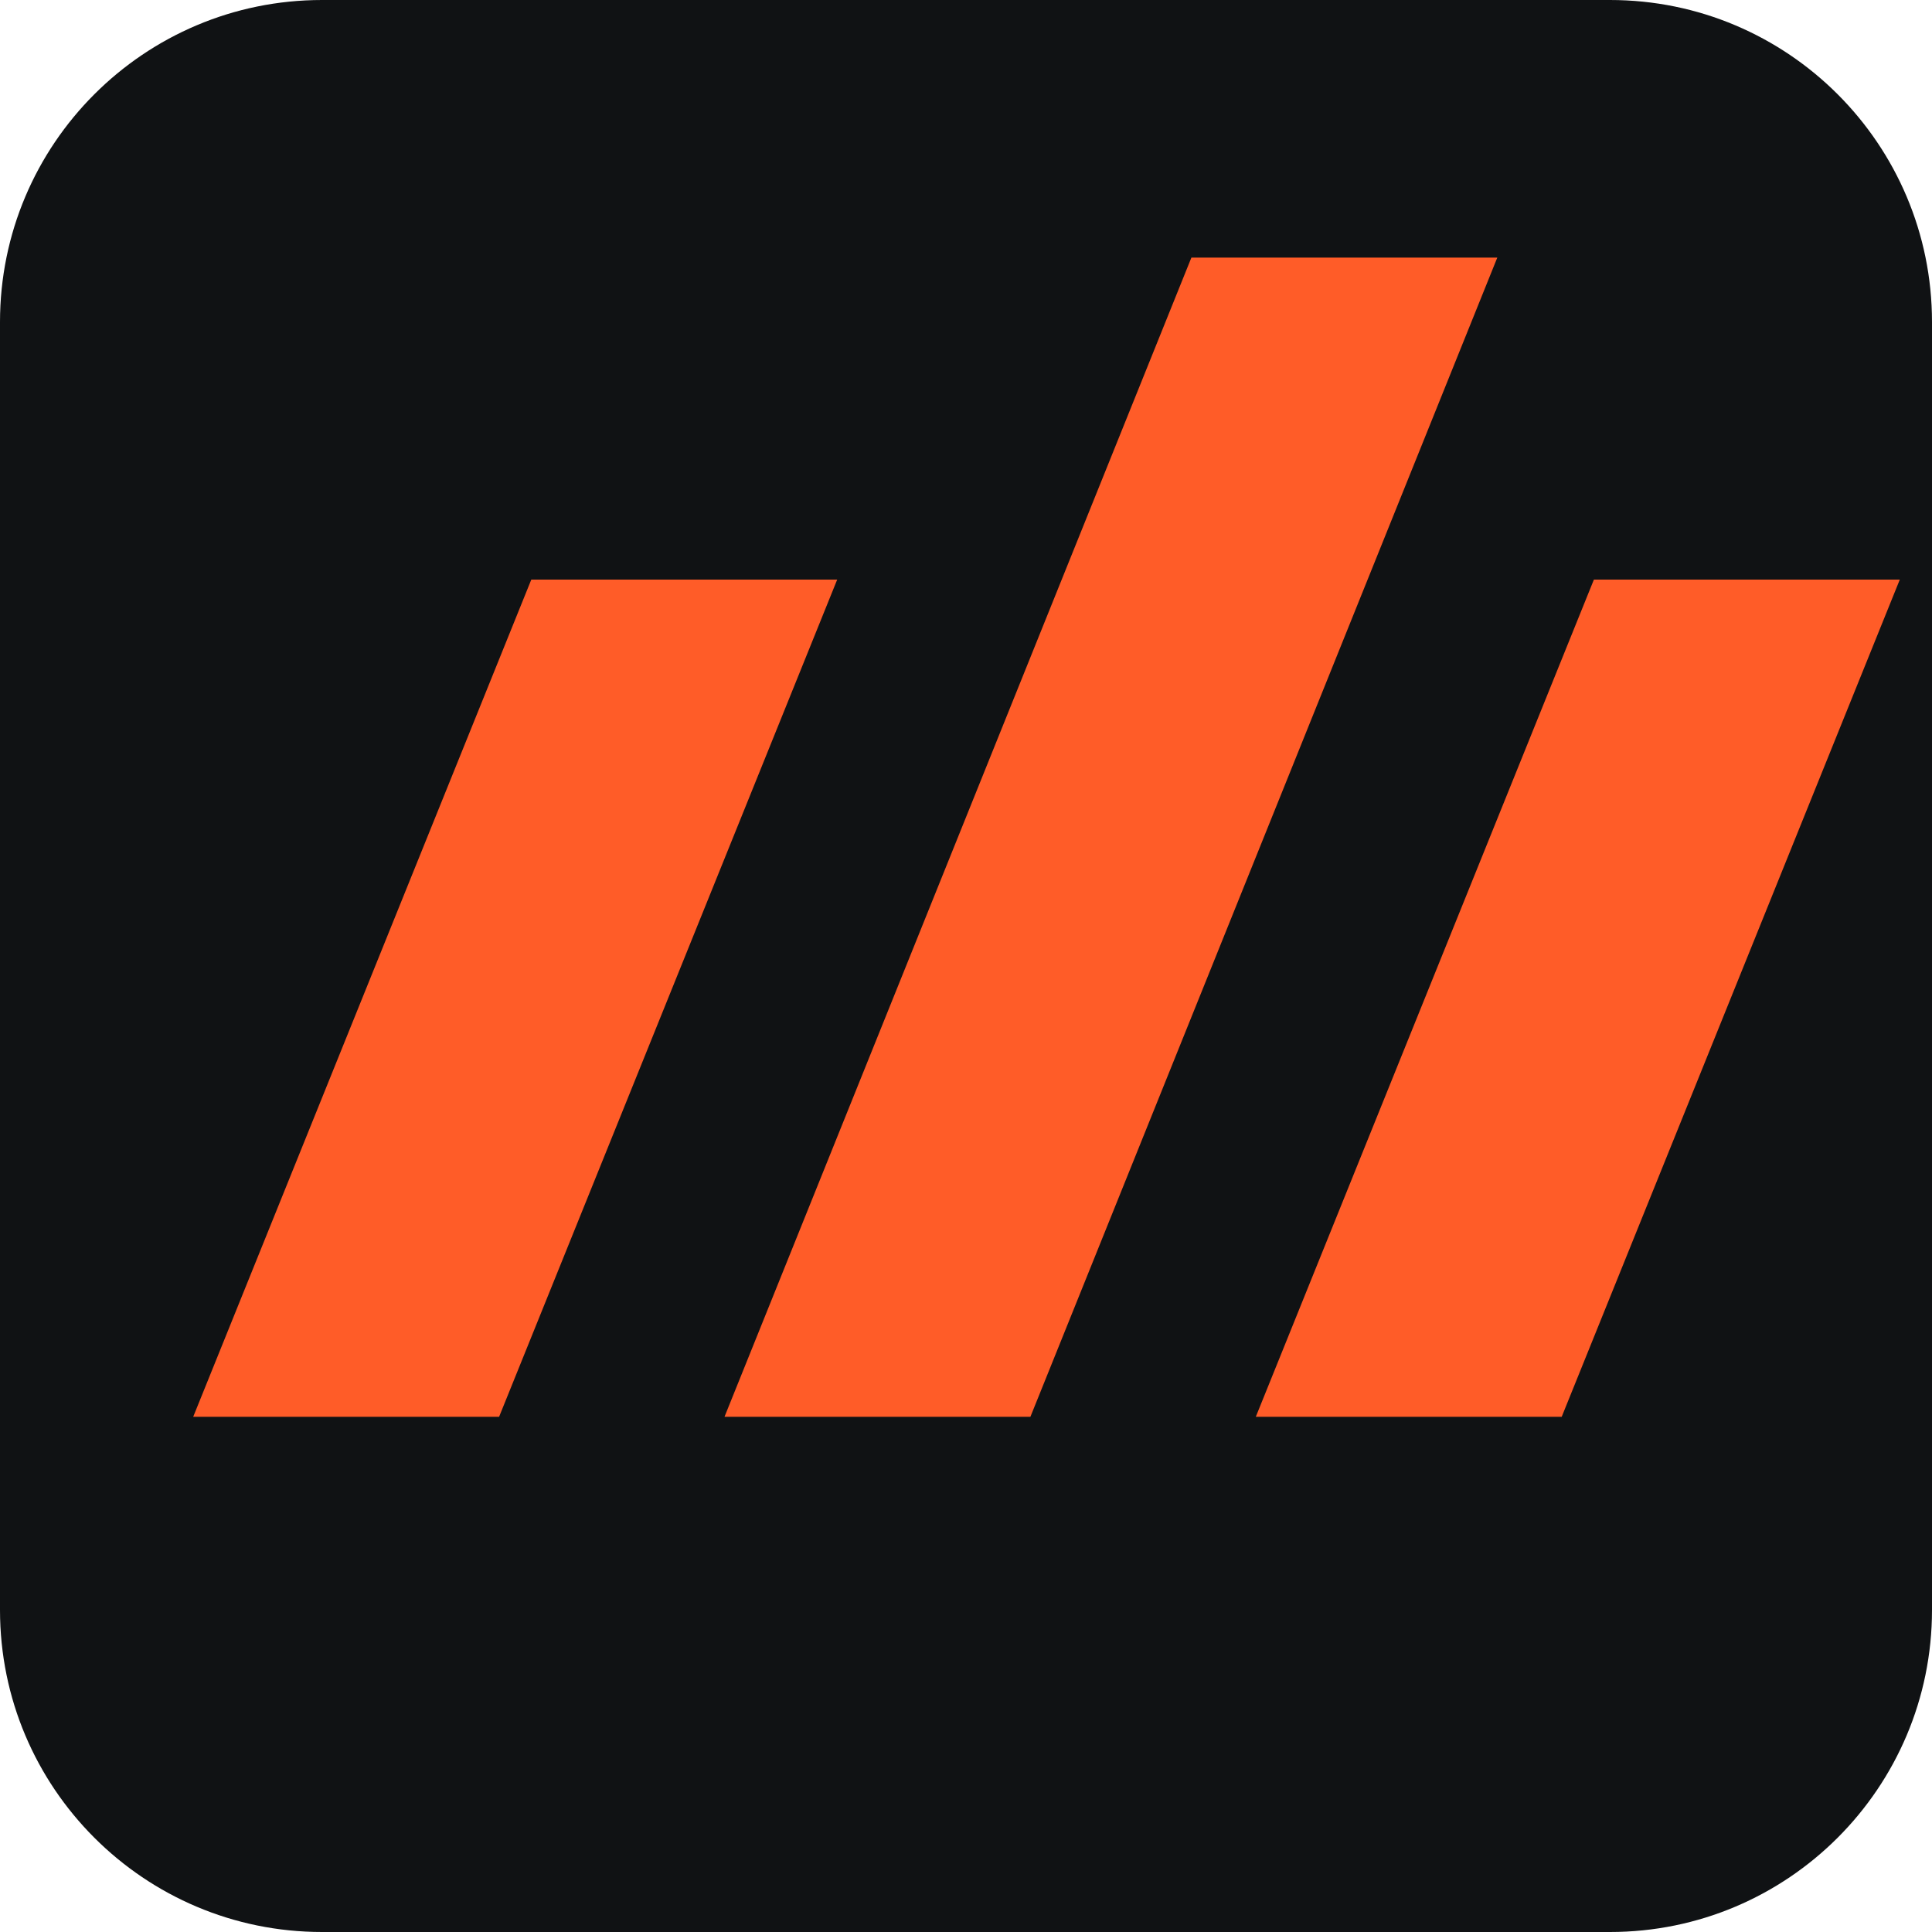
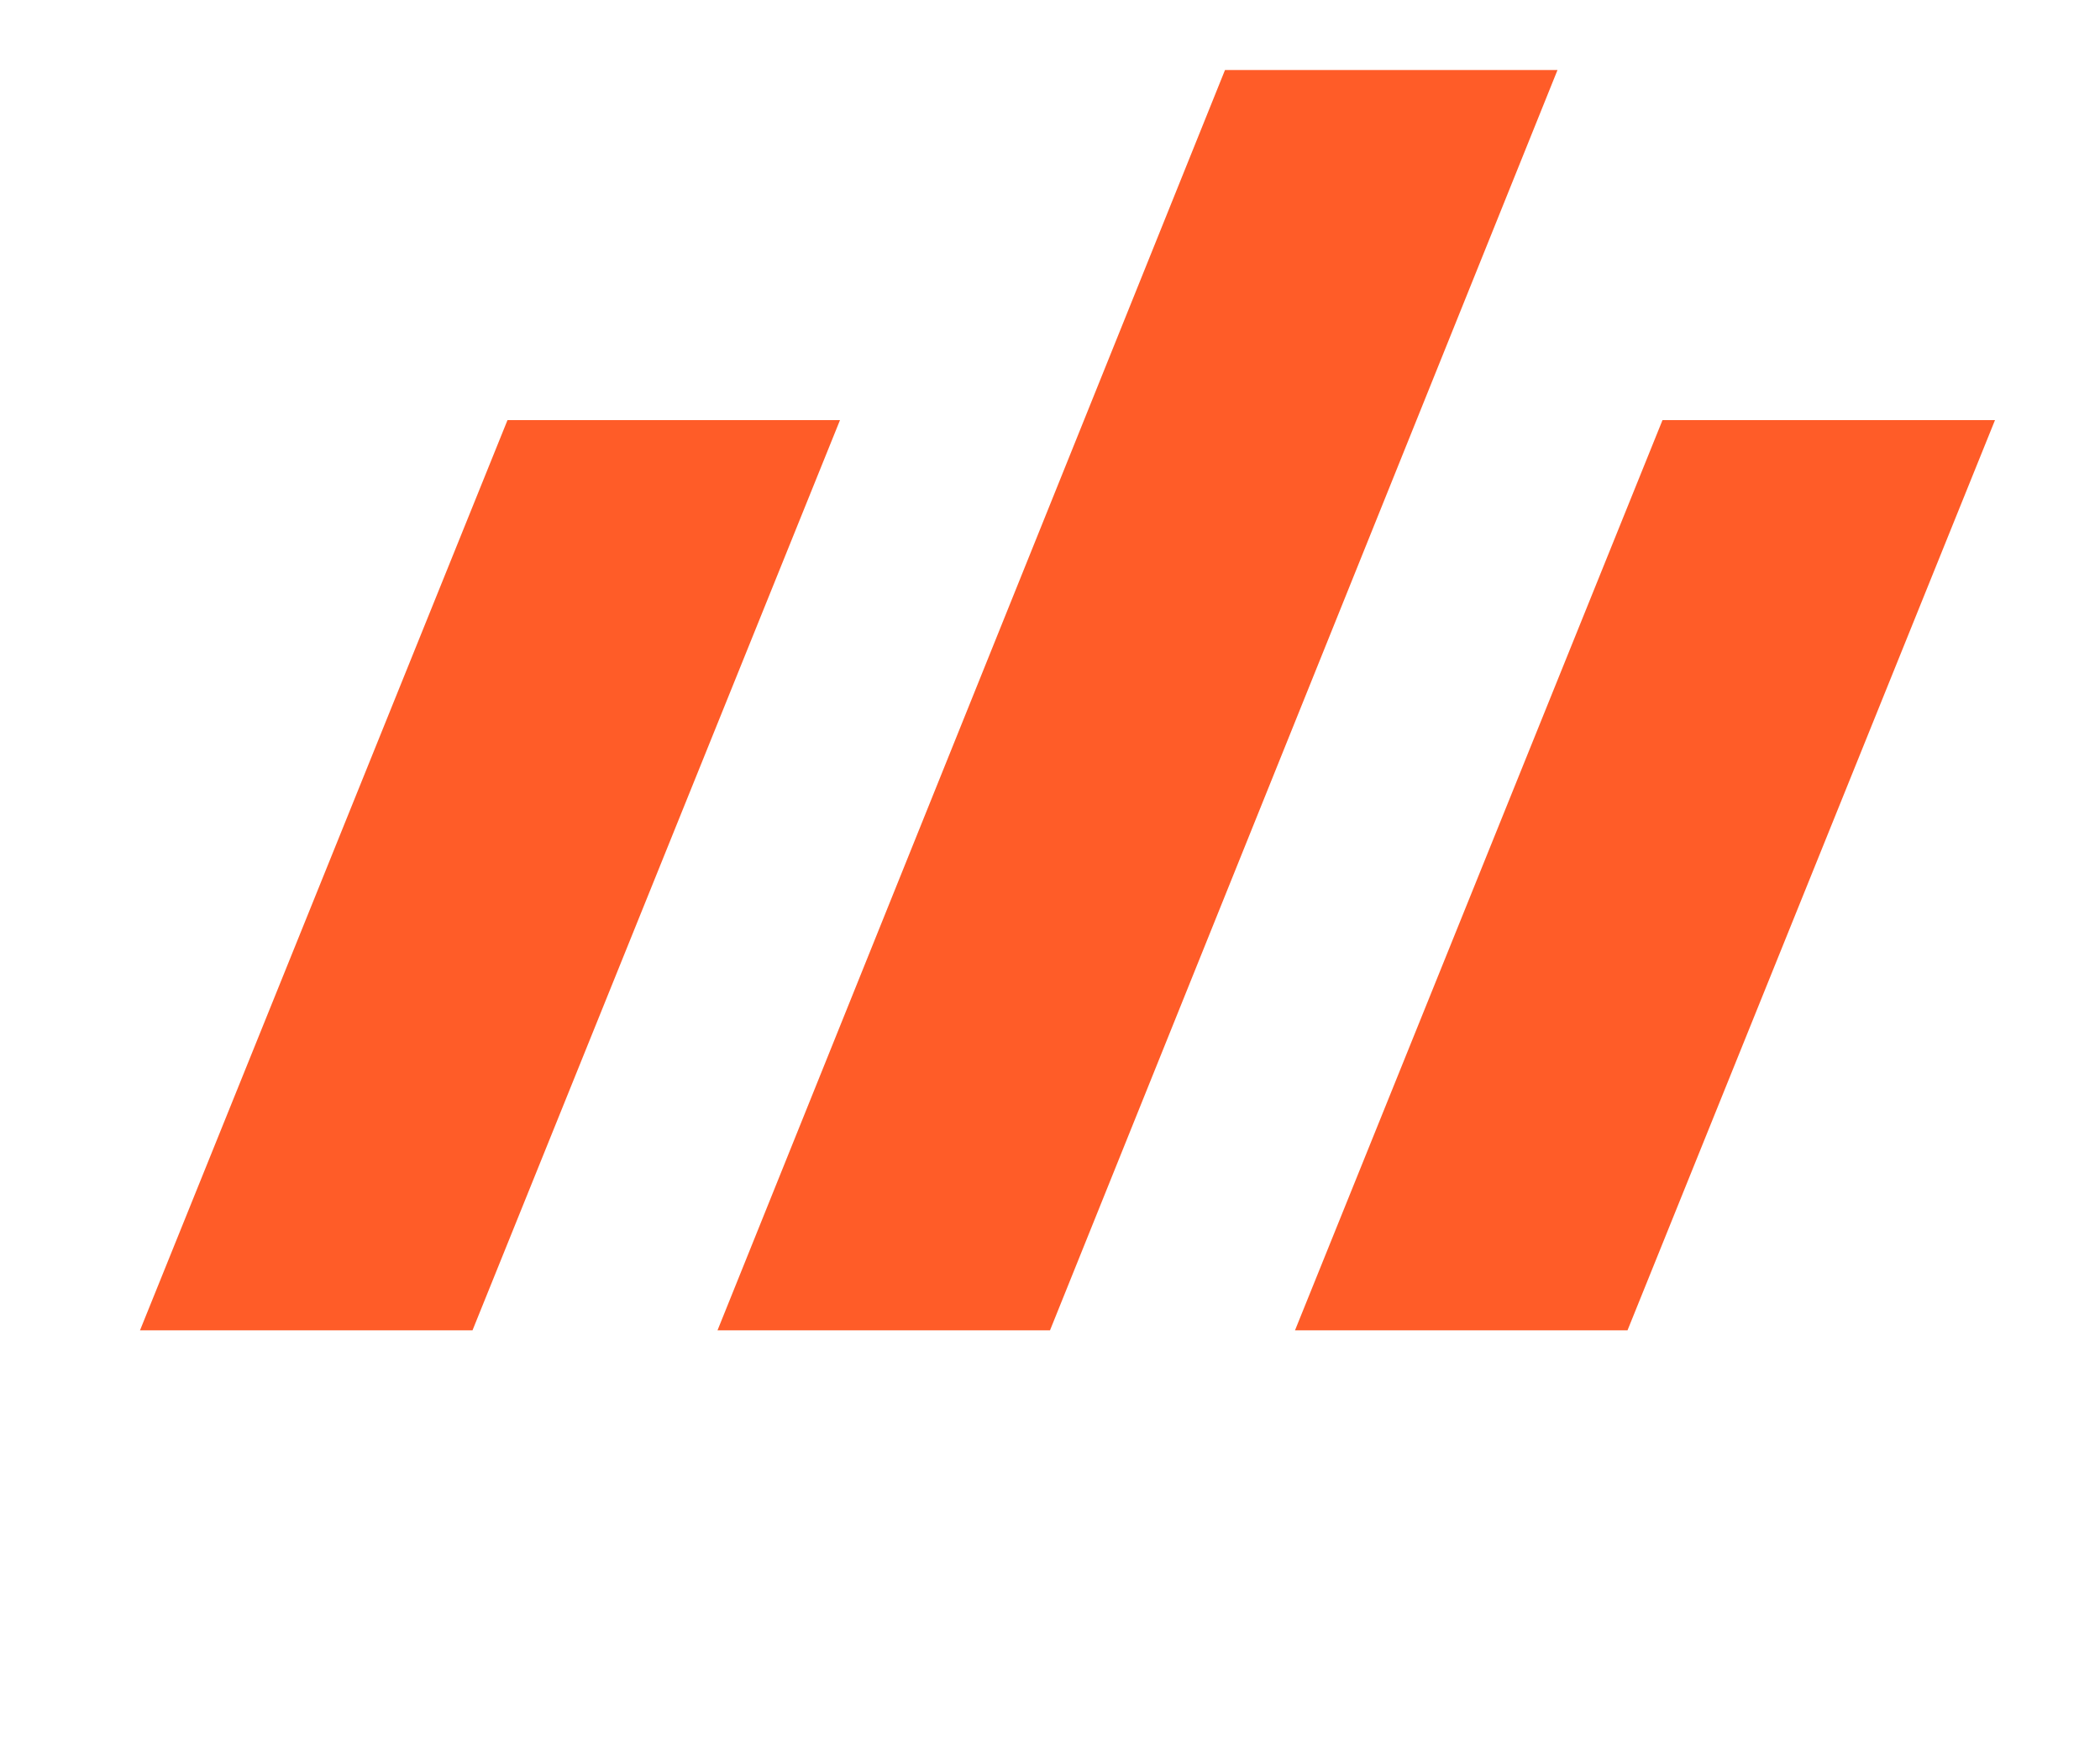
- <svg xmlns="http://www.w3.org/2000/svg" viewBox="0 0 120 120">
-   <rect width="120" height="120" rx="20" fill="#101214" />
-   <path fill="#FF5C28" d="M12 88 33 36h19L31 88Zm33 0L74 16h19L64 88Zm33 0 21-52h19L97 88Z" />
+ <svg xmlns="http://www.w3.org/2000/svg" viewBox="0 0 120 100" fill="#ff5c28">
+   <path d="M8 76 29 24h19L27 76Z M41 76 70 4h19L60 76Z M74 76 95 24h19L93 76Z" />
</svg>
